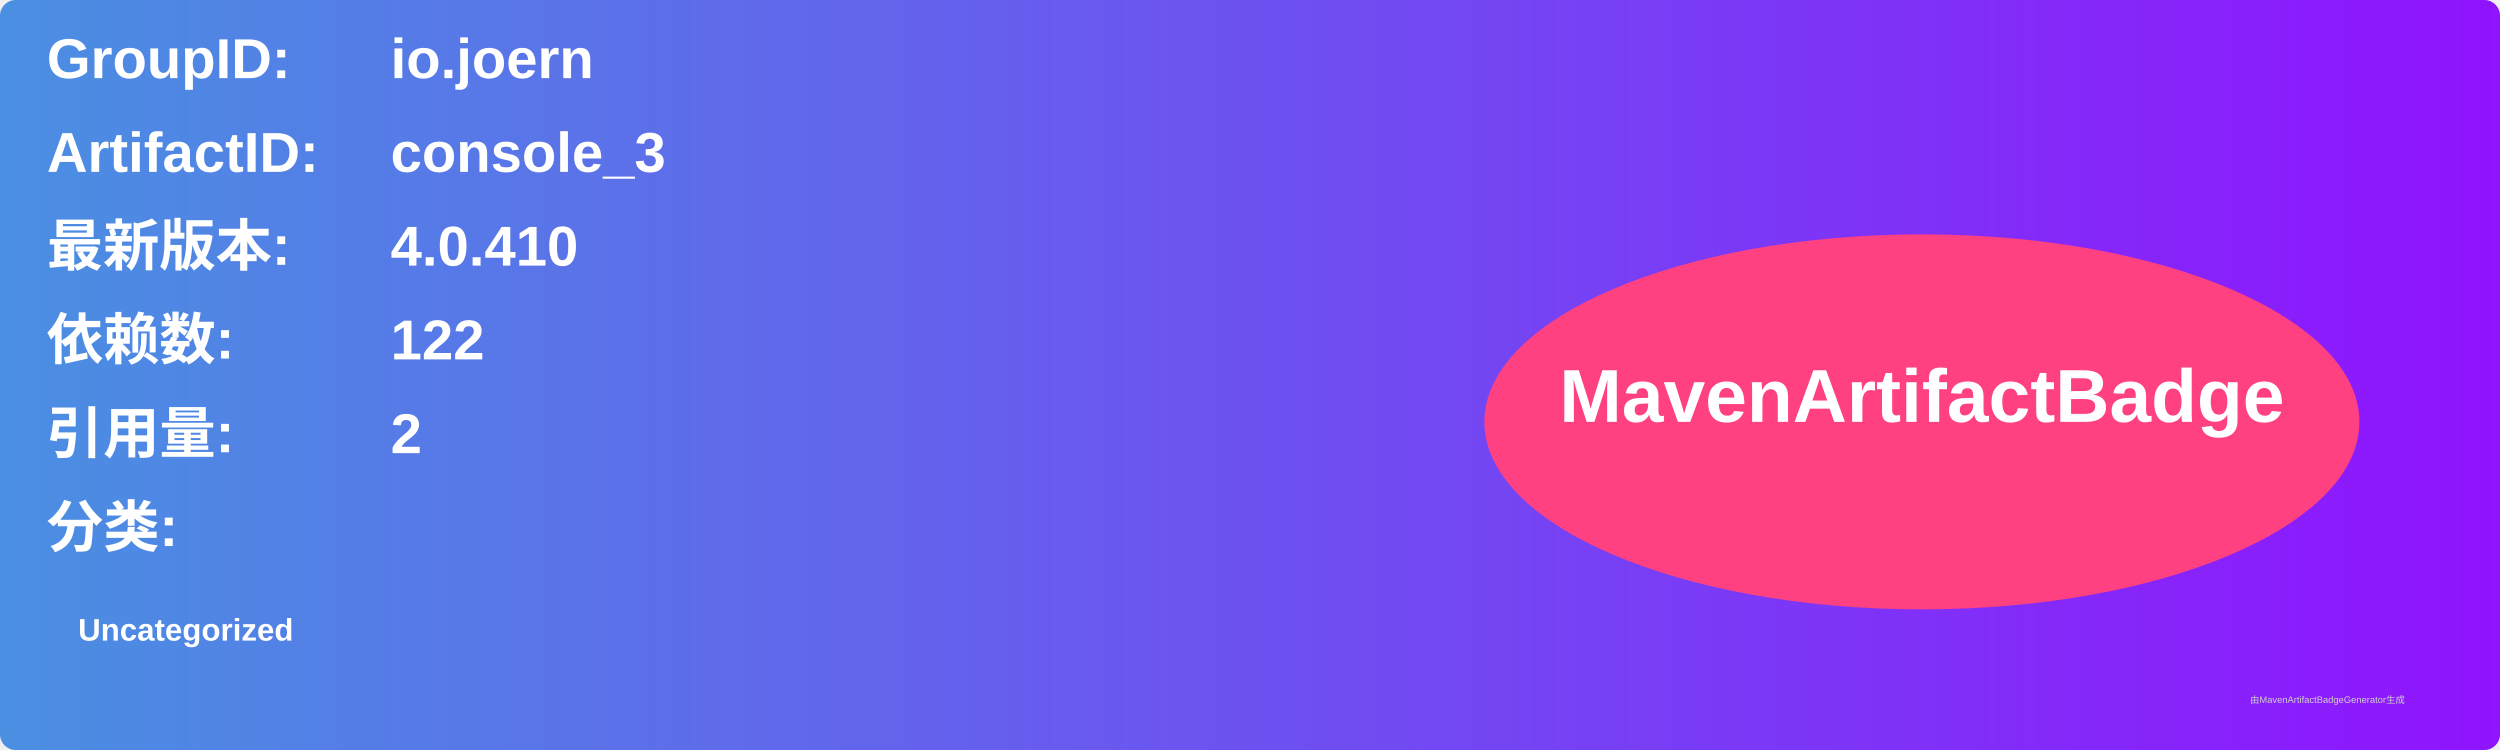
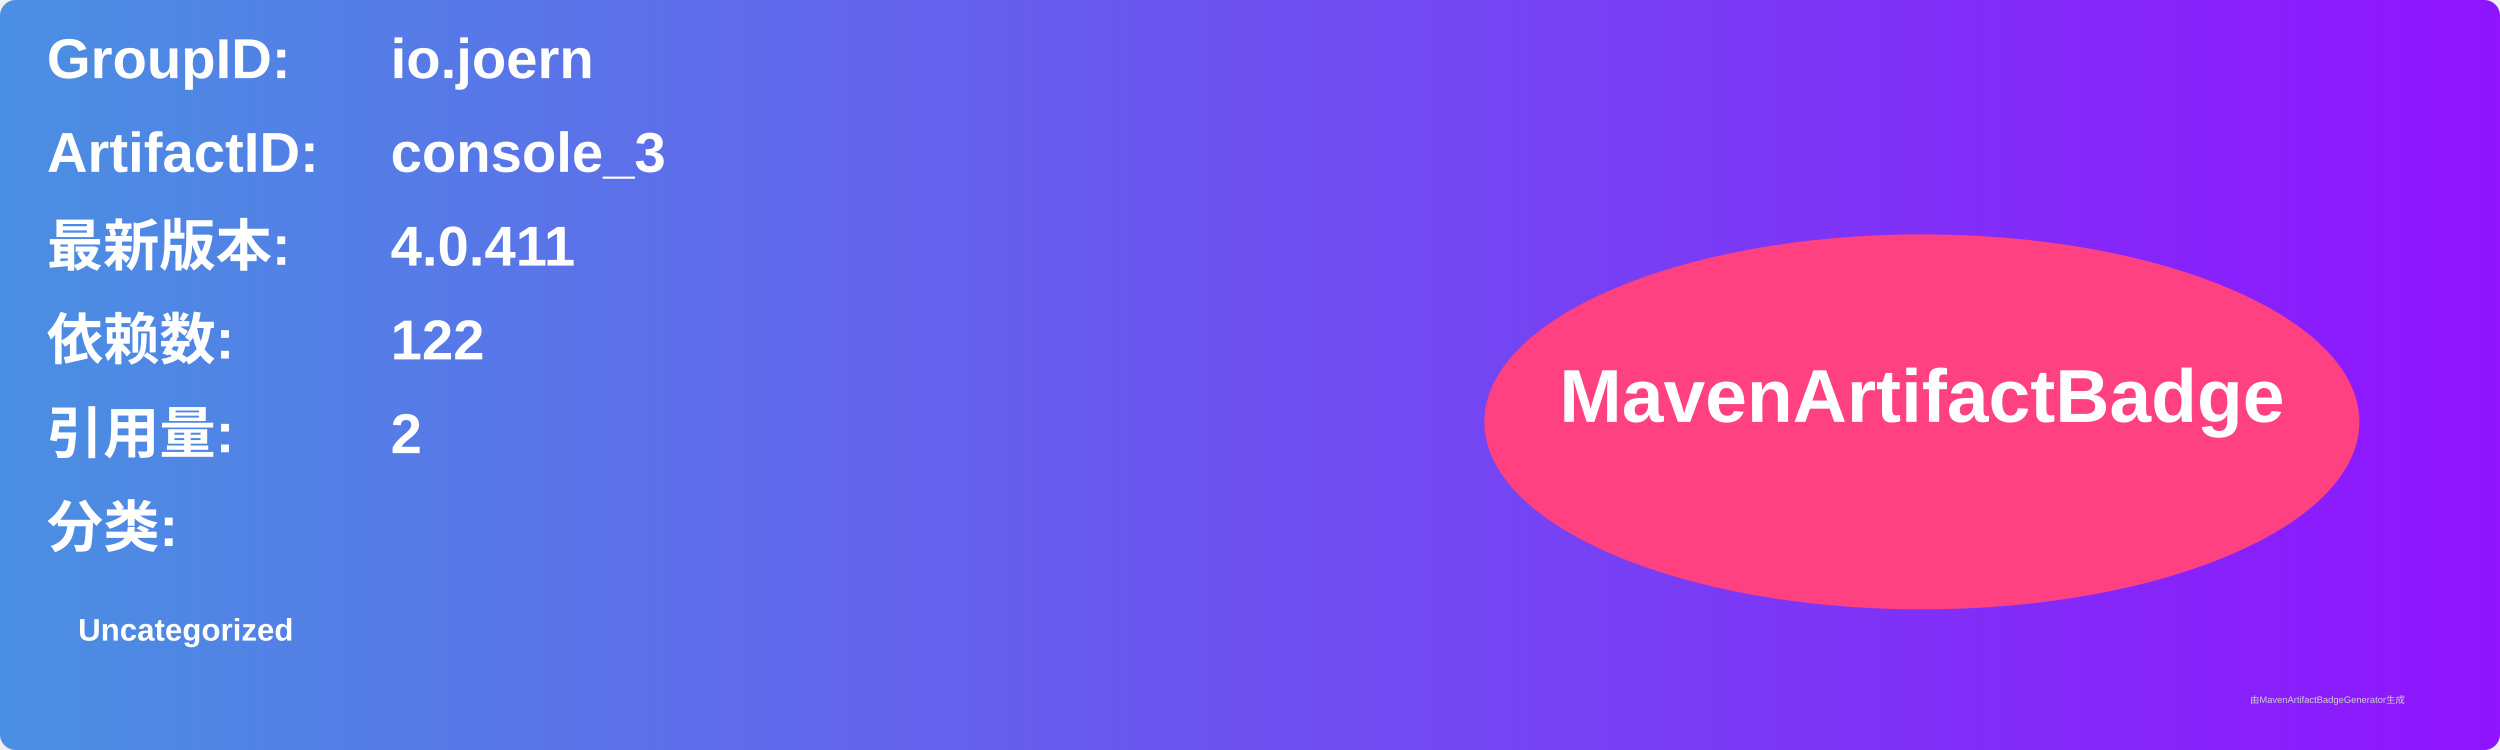
<svg xmlns="http://www.w3.org/2000/svg" width="800" height="240" viewBox="0 0 800 240">
  <linearGradient id="grad" x1="0%" y1="0%" x2="100%" y2="0%">
    <stop offset="0%" stop-color="#4a90e2" />
    <stop offset="100%" stop-color="#9013fe" />
  </linearGradient>
  <rect width="100%" height="100%" rx="5" ry="5" fill="url(#grad)" />
  <g transform="translate(15, 15)">
    <text x="0" y="10" font-family="Arial" font-size="18" fill="white" font-weight="bold" width="260">GroupID:</text>
    <text x="110" y="10" font-family="Arial" font-size="18" fill="white" font-weight="bold" width="460">io.joern</text>
    <text x="0" y="40" font-family="Arial" font-size="18" fill="white" font-weight="bold" width="260">ArtifactID:</text>
    <text x="110" y="40" font-family="Arial" font-size="18" fill="white" font-weight="bold" width="460">console_3</text>
    <text x="0" y="70" font-family="Arial" font-size="18" fill="white" font-weight="bold">最新版本:</text>
    <text x="110" y="70" font-family="Arial" font-size="18" fill="white" font-weight="bold">
-       <tspan font-weight="bold">4.0.410</tspan>
+       <tspan font-weight="bold">4.0.411</tspan>
    </text>
    <text x="0" y="100" font-family="Arial" font-size="18" fill="white" font-weight="bold">依赖数: </text>
    <text x="110" y="100" font-family="Arial" font-size="18" fill="white">
      <tspan font-weight="bold">122</tspan>
    </text>
    <text x="0" y="130" font-family="Arial" font-size="18" fill="white" font-weight="bold">引用量: </text>
    <text x="110" y="130" font-family="Arial" font-size="18" fill="white">
      <tspan font-weight="bold">2</tspan>
    </text>
    <text x="0" y="160" font-family="Arial" font-size="18" fill="white" font-weight="bold">分类:</text>
    <text x="10" y="190" font-family="Arial" font-size="10" fill="white">
      <tspan font-weight="bold">Uncategorized</tspan>
    </text>
    <ellipse cx="600" cy="120" rx="140" ry="60" fill="#ff4081" />
    <text x="600" y="120" text-anchor="middle" font-family="Arial" font-size="24" fill="white" font-weight="bold">MavenArtifactBadge</text>
  </g>
  <text x="720" y="225" font-family="Arial" font-size="3" fill="#d0d0d0">由MavenArtifactBadgeGenerator生成</text>
</svg>
